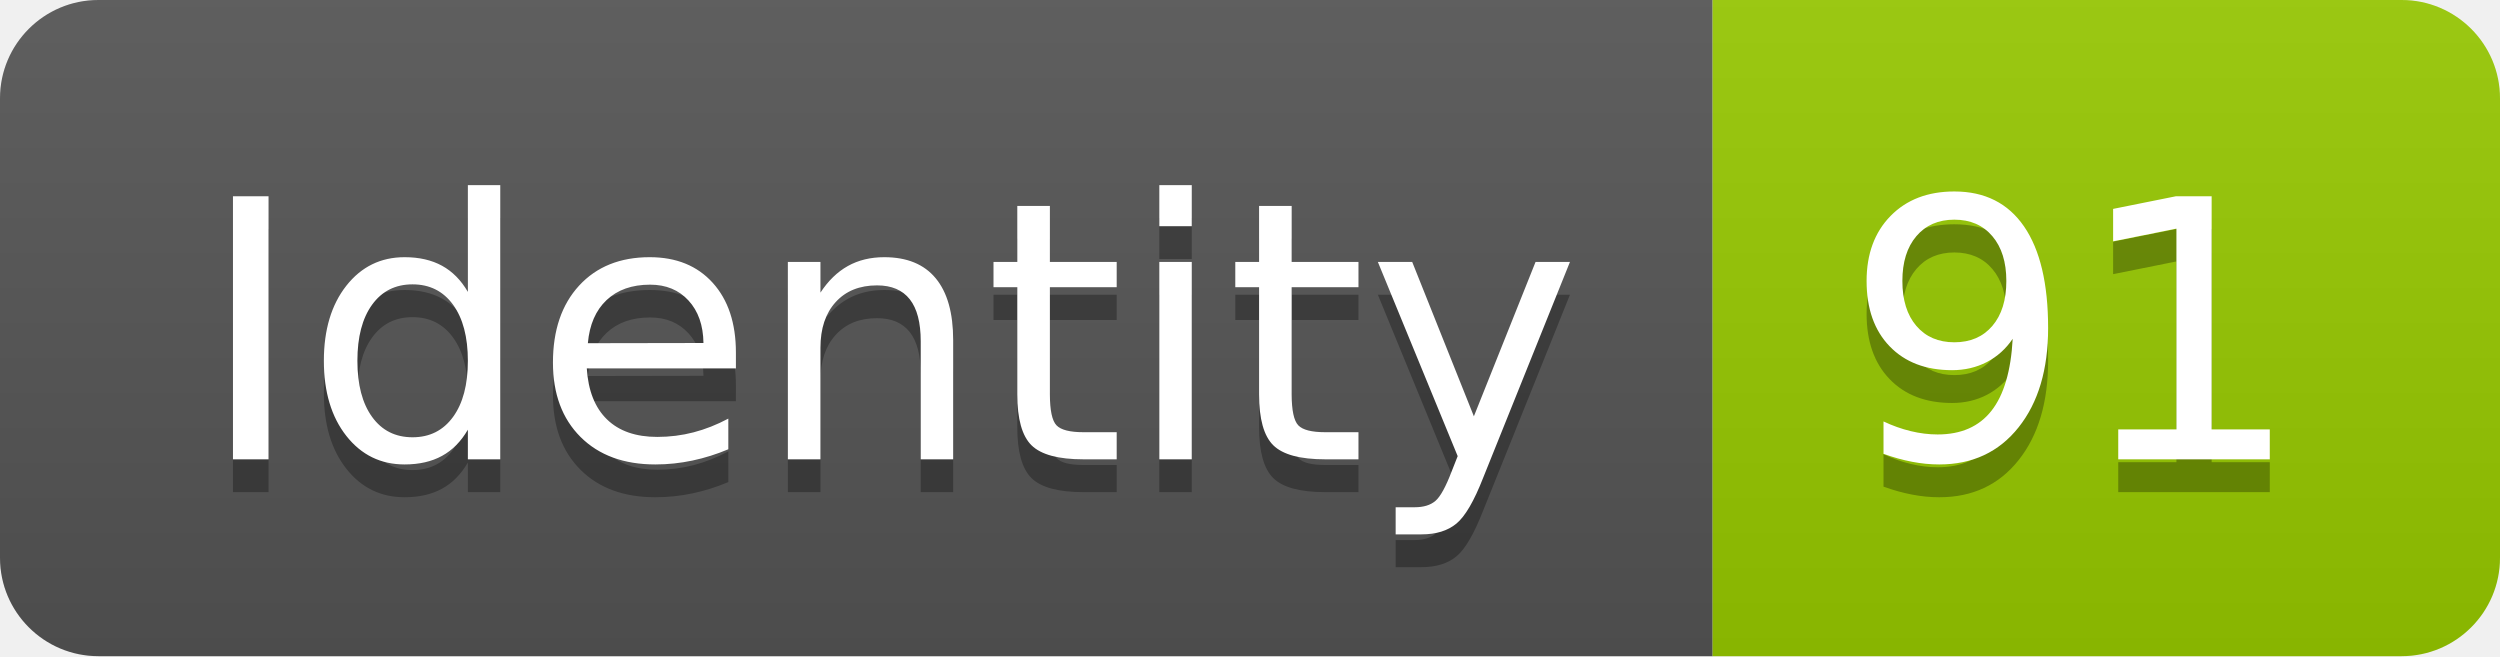
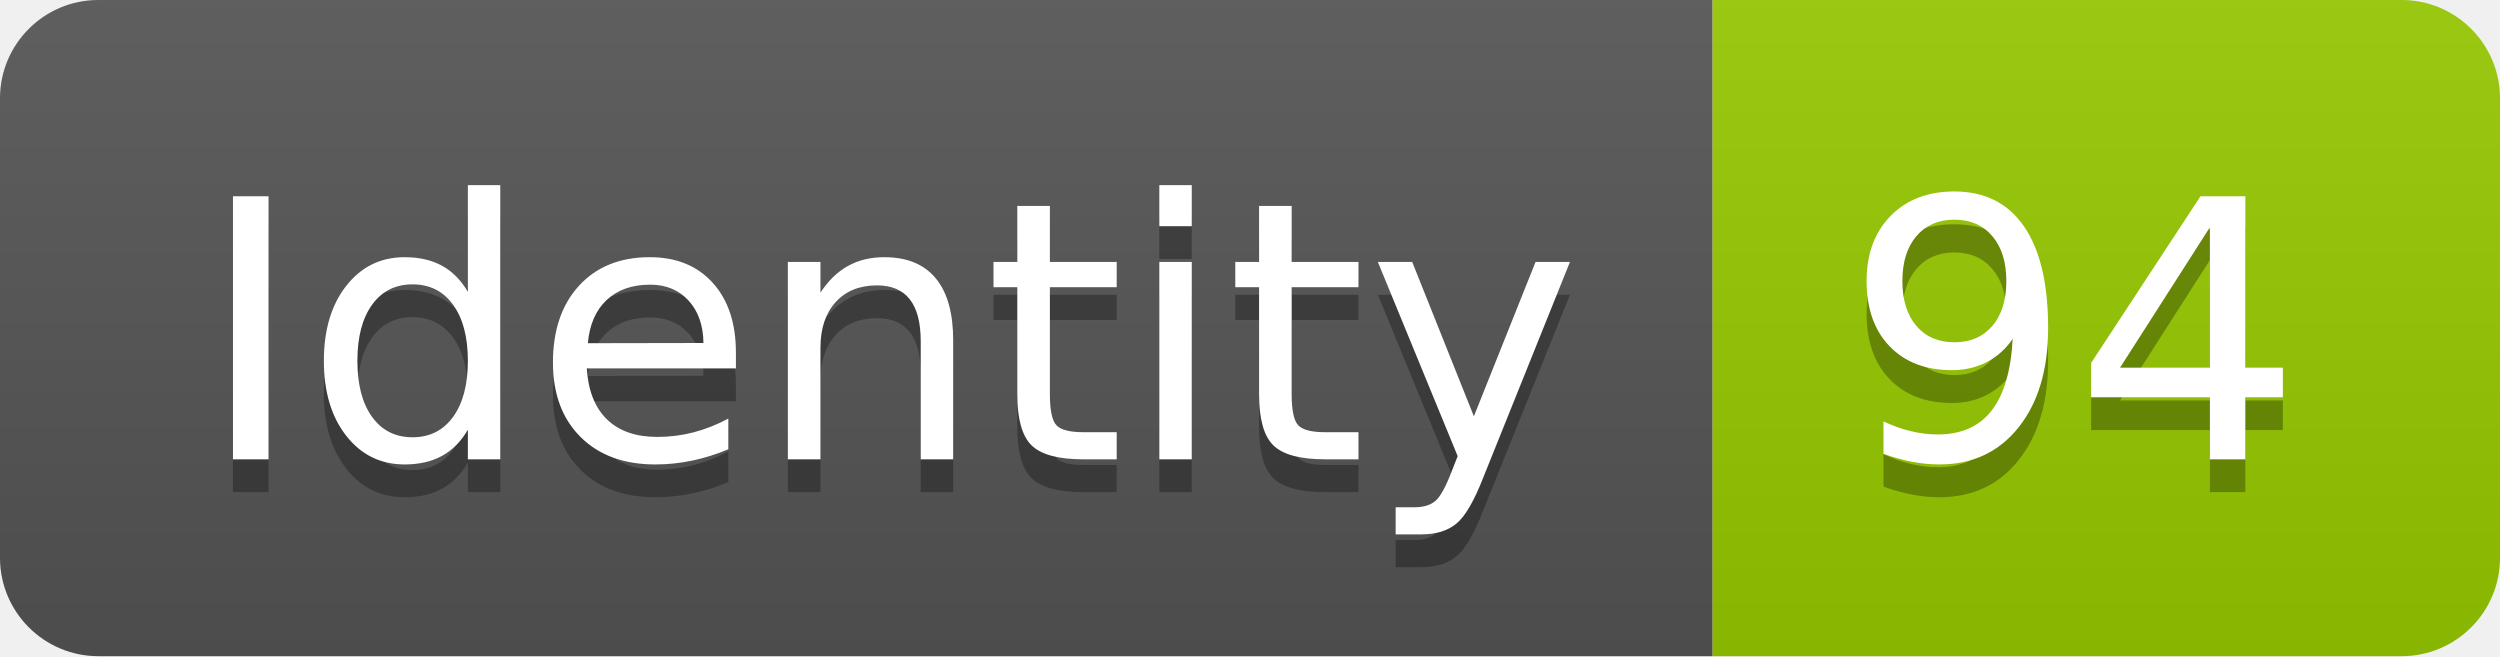
<svg xmlns="http://www.w3.org/2000/svg" width="76.2" height="20">
  <linearGradient id="smooth" x2="0" y2="100%">
    <stop offset="0" stop-color="#bbb" stop-opacity=".1" />
    <stop offset="1" stop-opacity=".1" />
  </linearGradient>
  <clipPath id="round">
    <rect width="76.2" height="20" rx="3" fill="#fff" />
  </clipPath>
  <g clip-path="url(#round)">
    <rect width="52.2" height="20" fill="#555" />
    <rect x="52.2" width="24.0" height="20" fill="#97CA00" />
    <rect width="76.2" height="20" fill="url(#smooth)" />
  </g>
  <g fill="#fff" text-anchor="middle" font-family="DejaVu Sans,Verdana,Geneva,sans-serif" font-size="110">
    <text x="271.0" y="150" fill="#010101" fill-opacity=".3" transform="scale(0.1)" textLength="422.0" lengthAdjust="spacing">Identity</text>
    <text x="271.0" y="140" transform="scale(0.1)" textLength="422.0" lengthAdjust="spacing">Identity</text>
-     <text x="632.0" y="150" fill="#010101" fill-opacity=".3" transform="scale(0.1)" textLength="140.0" lengthAdjust="spacing">91</text>
-     <text x="632.0" y="140" transform="scale(0.1)" textLength="140.0" lengthAdjust="spacing">91</text>
+     <text x="632.0" y="150" fill="#010101" fill-opacity=".3" transform="scale(0.1)" textLength="140.0" lengthAdjust="spacing">94</text>
+     <text x="632.0" y="140" transform="scale(0.1)" textLength="140.0" lengthAdjust="spacing">94</text>
  </g>
</svg>
